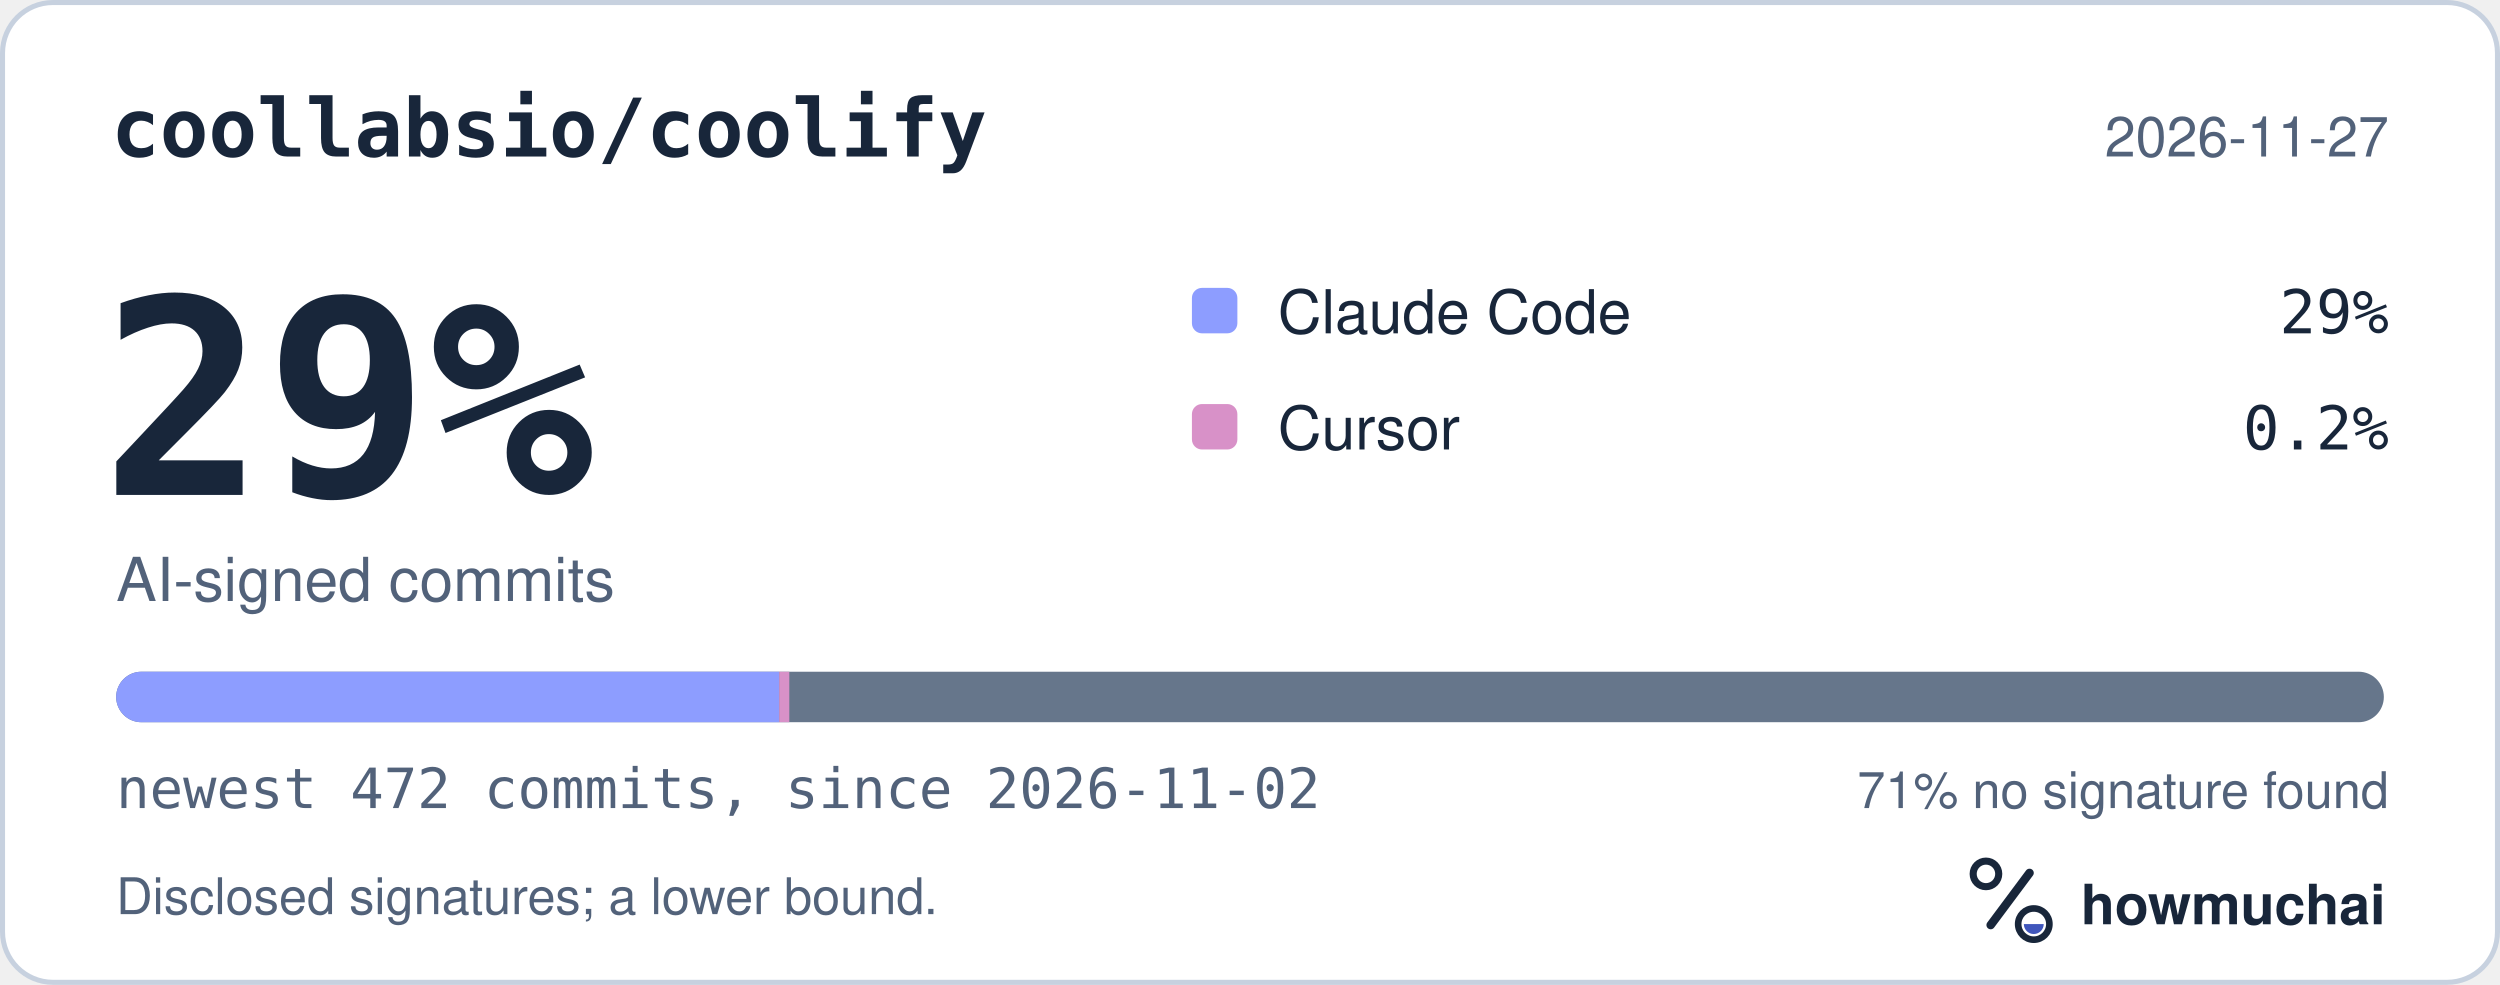
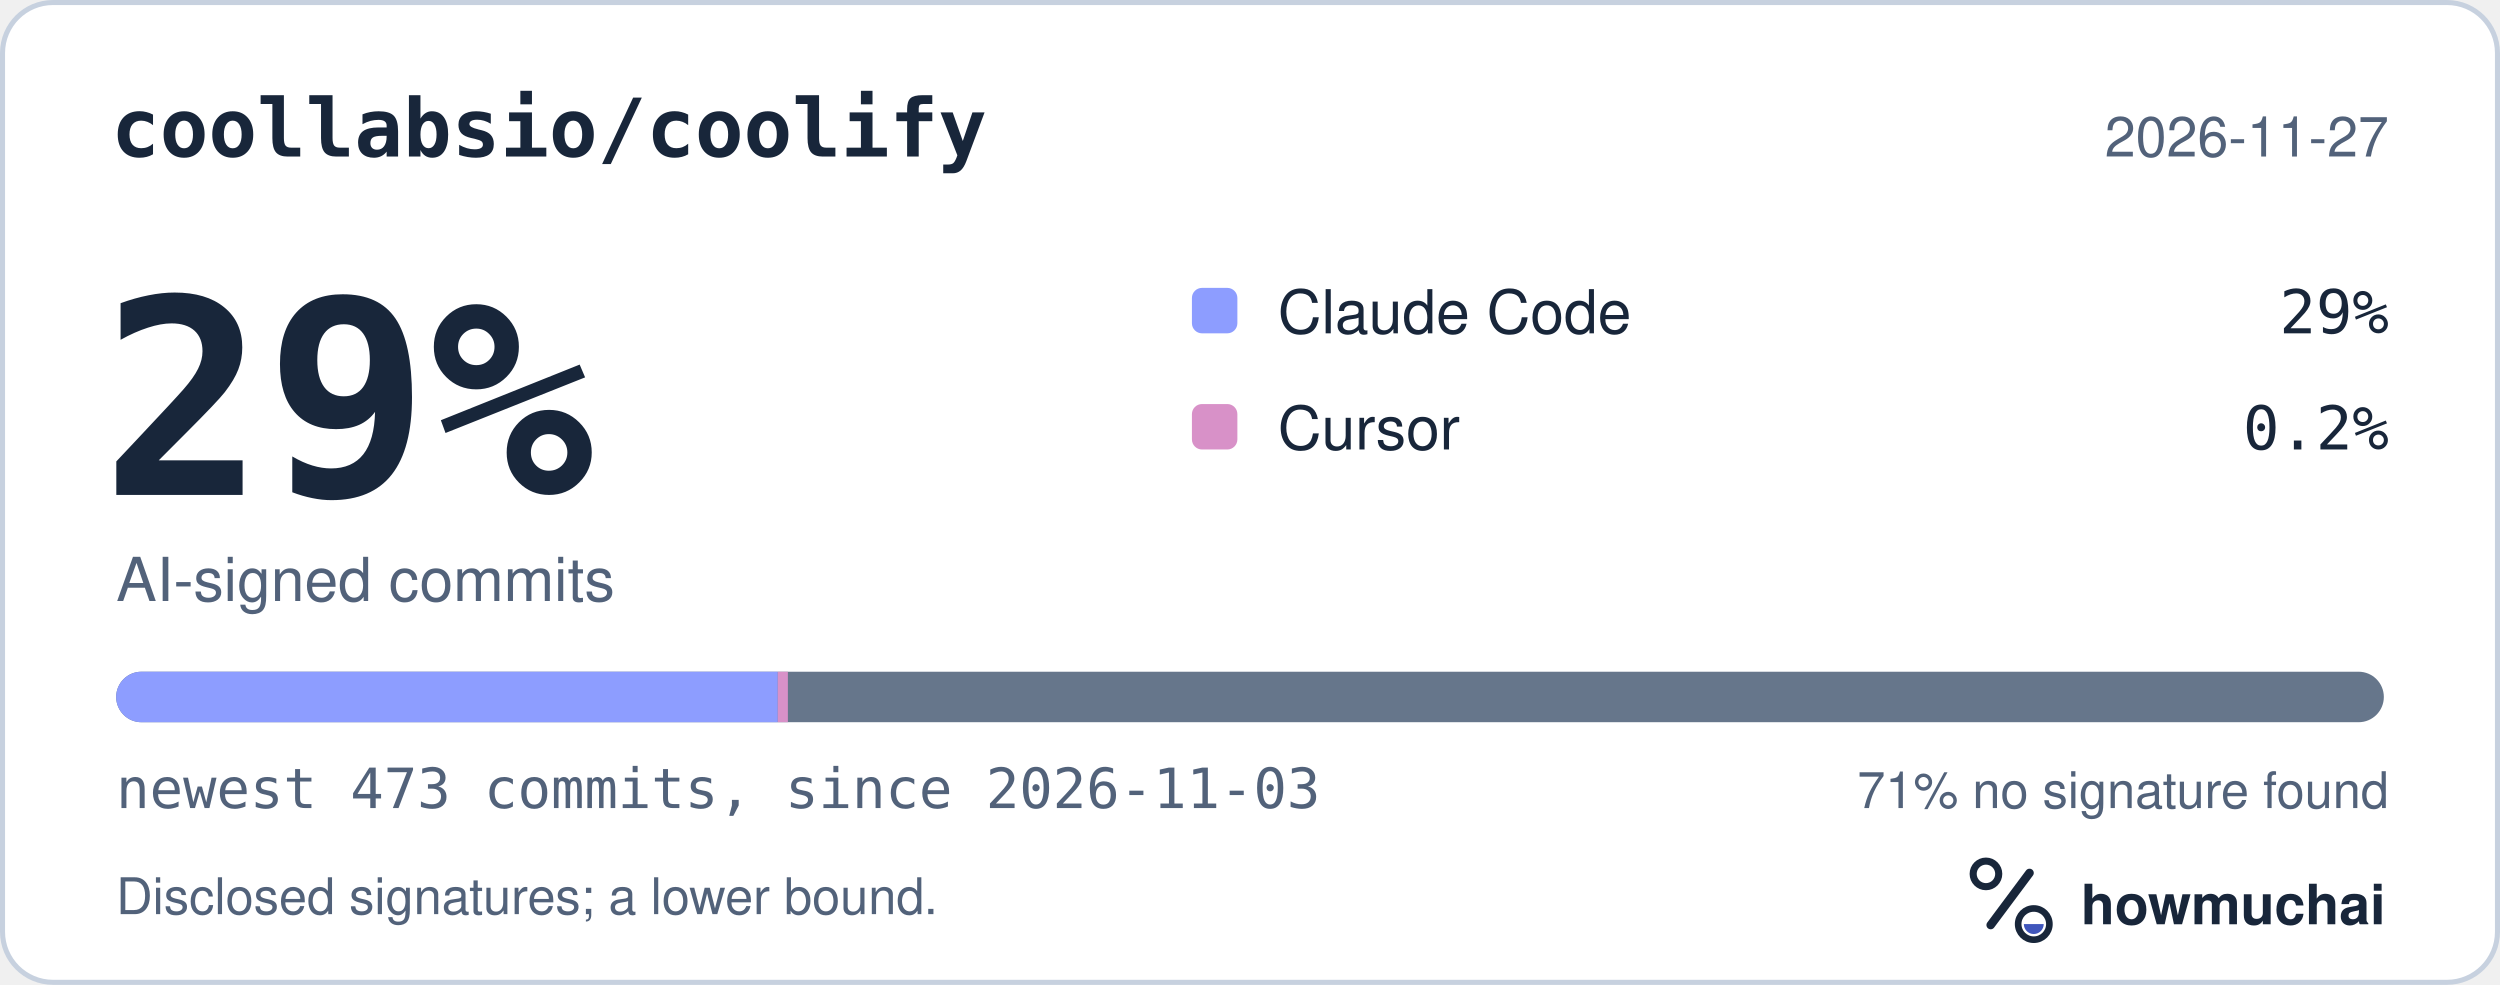
<svg xmlns="http://www.w3.org/2000/svg" width="495" height="195" viewBox="0 0 495 195" role="img" aria-labelledby="hm-t hm-d">
  <rect x="0.5" y="0.5" width="494" height="194" rx="10" fill="#FFFFFF" stroke="#C7D1DF" />
  <text x="22" y="31" fill="#18263A" font-family="ui-monospace, SF Mono, Menlo, Consolas, IBM Plex Mono, monospace" font-size="16" font-weight="600">coollabsio/coolify</text>
  <text x="473" y="31" fill="#52627A" font-family="-apple-system, BlinkMacSystemFont, Segoe UI, Helvetica, Arial, Fira Sans, sans-serif" font-size="11" text-anchor="end">2026-11-27</text>
  <text x="20" y="98" fill="#18263A" font-family="ui-monospace, SF Mono, Menlo, Consolas, IBM Plex Mono, monospace" font-size="54" font-weight="700">29%</text>
  <text x="23" y="119" fill="#52627A" font-family="-apple-system, BlinkMacSystemFont, Segoe UI, Helvetica, Arial, Fira Sans, sans-serif" font-size="12">AI-signed commits</text>
  <rect x="236" y="57" width="9" height="9" rx="2" fill="#8D9DFF" />
  <text x="253" y="66" fill="#18263A" font-family="-apple-system, BlinkMacSystemFont, Segoe UI, Helvetica, Arial, Fira Sans, sans-serif" font-size="12">Claude Code</text>
  <text x="473" y="66" fill="#18263A" font-family="ui-monospace, SF Mono, Menlo, Consolas, IBM Plex Mono, monospace" font-size="12" text-anchor="end">29%</text>
  <rect x="236" y="80" width="9" height="9" rx="2" fill="#D891C8" />
  <text x="253" y="89" fill="#18263A" font-family="-apple-system, BlinkMacSystemFont, Segoe UI, Helvetica, Arial, Fira Sans, sans-serif" font-size="12">Cursor</text>
  <text x="473" y="89" fill="#18263A" font-family="ui-monospace, SF Mono, Menlo, Consolas, IBM Plex Mono, monospace" font-size="12" text-anchor="end">0.2%</text>
  <defs>
    <clipPath id="hm-bar">
      <rect x="23" y="133" width="449" height="10" rx="5" />
    </clipPath>
  </defs>
  <rect x="23" y="133" width="449" height="10" rx="5" fill="#66768B" />
  <g clip-path="url(#hm-bar)">
-     <rect x="23.00" y="133" width="131.28" height="10" fill="#8D9DFF" />
-     <rect x="154.28" y="133" width="2.00" height="10" fill="#D891C8" />
+     <rect x="23.00" y="133" width="131.00" height="10" fill="#8D9DFF" />
+     <rect x="154.00" y="133" width="2.00" height="10" fill="#D891C8" />
  </g>
-   <text x="23" y="160" fill="#52627A" font-family="ui-monospace, SF Mono, Menlo, Consolas, IBM Plex Mono, monospace" font-size="11">newest 472 commits, since 2026-11-02</text>
+   <text x="23" y="160" fill="#52627A" font-family="ui-monospace, SF Mono, Menlo, Consolas, IBM Plex Mono, monospace" font-size="11">newest 473 commits, since 2026-11-03</text>
  <text x="473" y="160" fill="#52627A" font-family="-apple-system, BlinkMacSystemFont, Segoe UI, Helvetica, Arial, Fira Sans, sans-serif" font-size="10" text-anchor="end">71% no signature found</text>
  <text x="23" y="181" fill="#52627A" font-family="-apple-system, BlinkMacSystemFont, Segoe UI, Helvetica, Arial, Fira Sans, sans-serif" font-size="10">Disclosed signatures; a lower bound.</text>
  <g transform="translate(386 166) scale(0.046875)">
    <circle cx="154" cy="150" r="54" fill="none" stroke="#18263A" stroke-width="30" />
    <path d="M174 366 338 146" fill="none" stroke="#18263A" stroke-width="36" stroke-linecap="round" />
    <circle cx="356" cy="362" r="66" fill="none" stroke="#18263A" stroke-width="28" />
    <path d="M314 362a42 42 0 0 0 84 0Z" fill="#4056BC" />
  </g>
  <text x="412" y="183" fill="#18263A" font-family="-apple-system, BlinkMacSystemFont, Segoe UI, Helvetica, Arial, Fira Sans, sans-serif" font-size="11" font-weight="650">howmuchai</text>
</svg>
